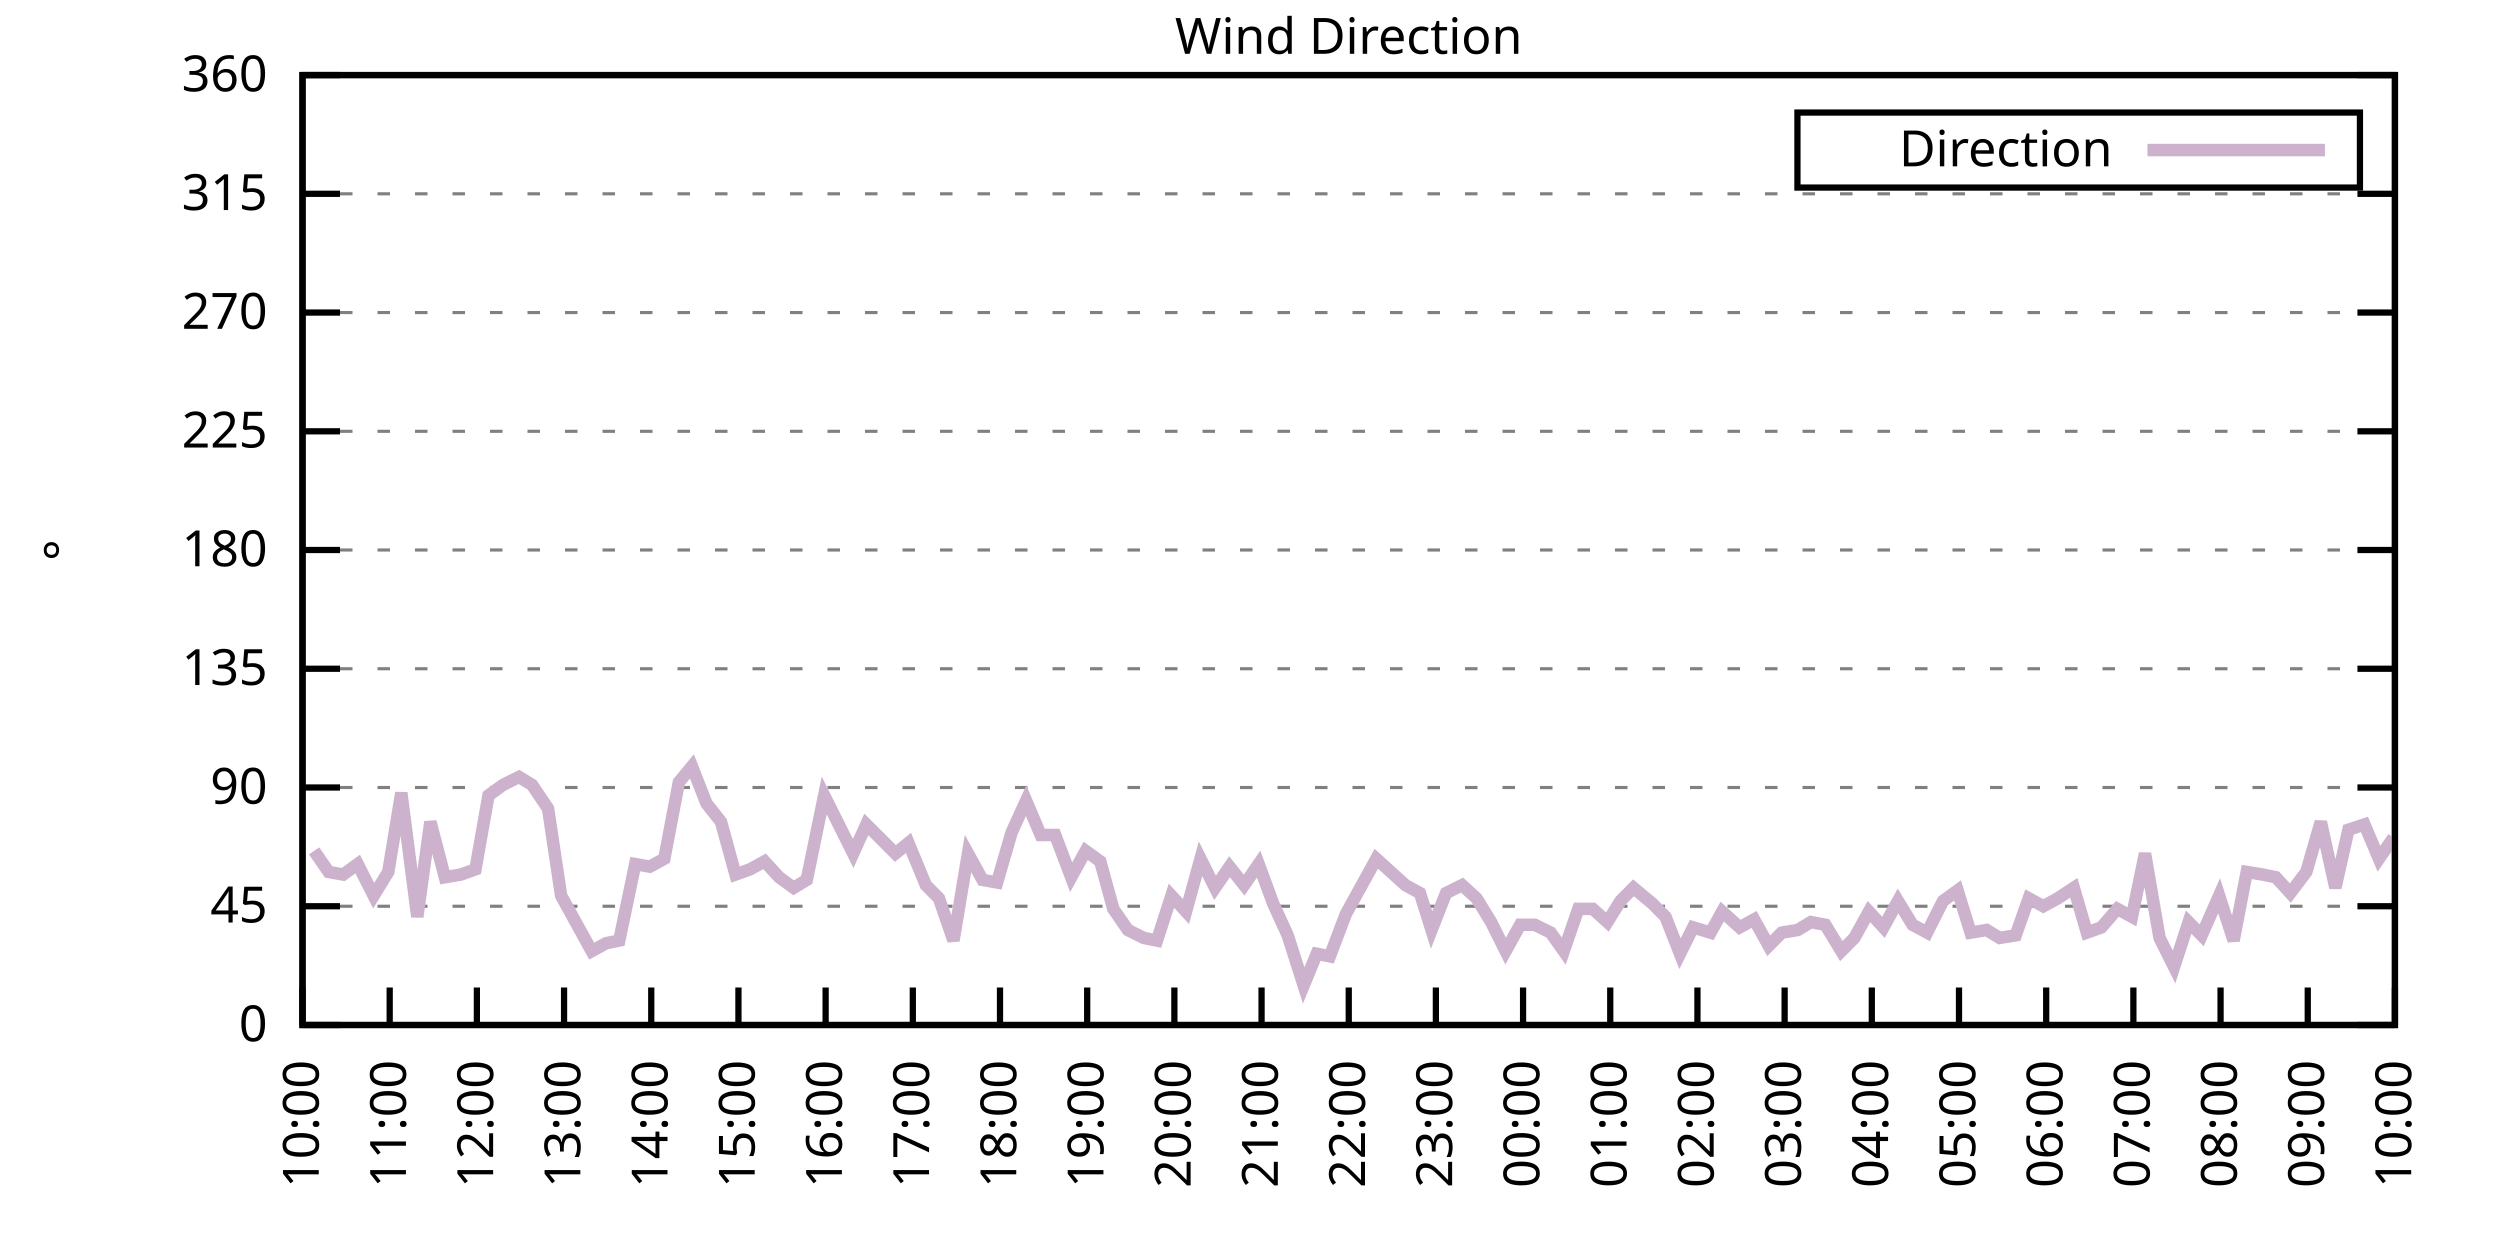
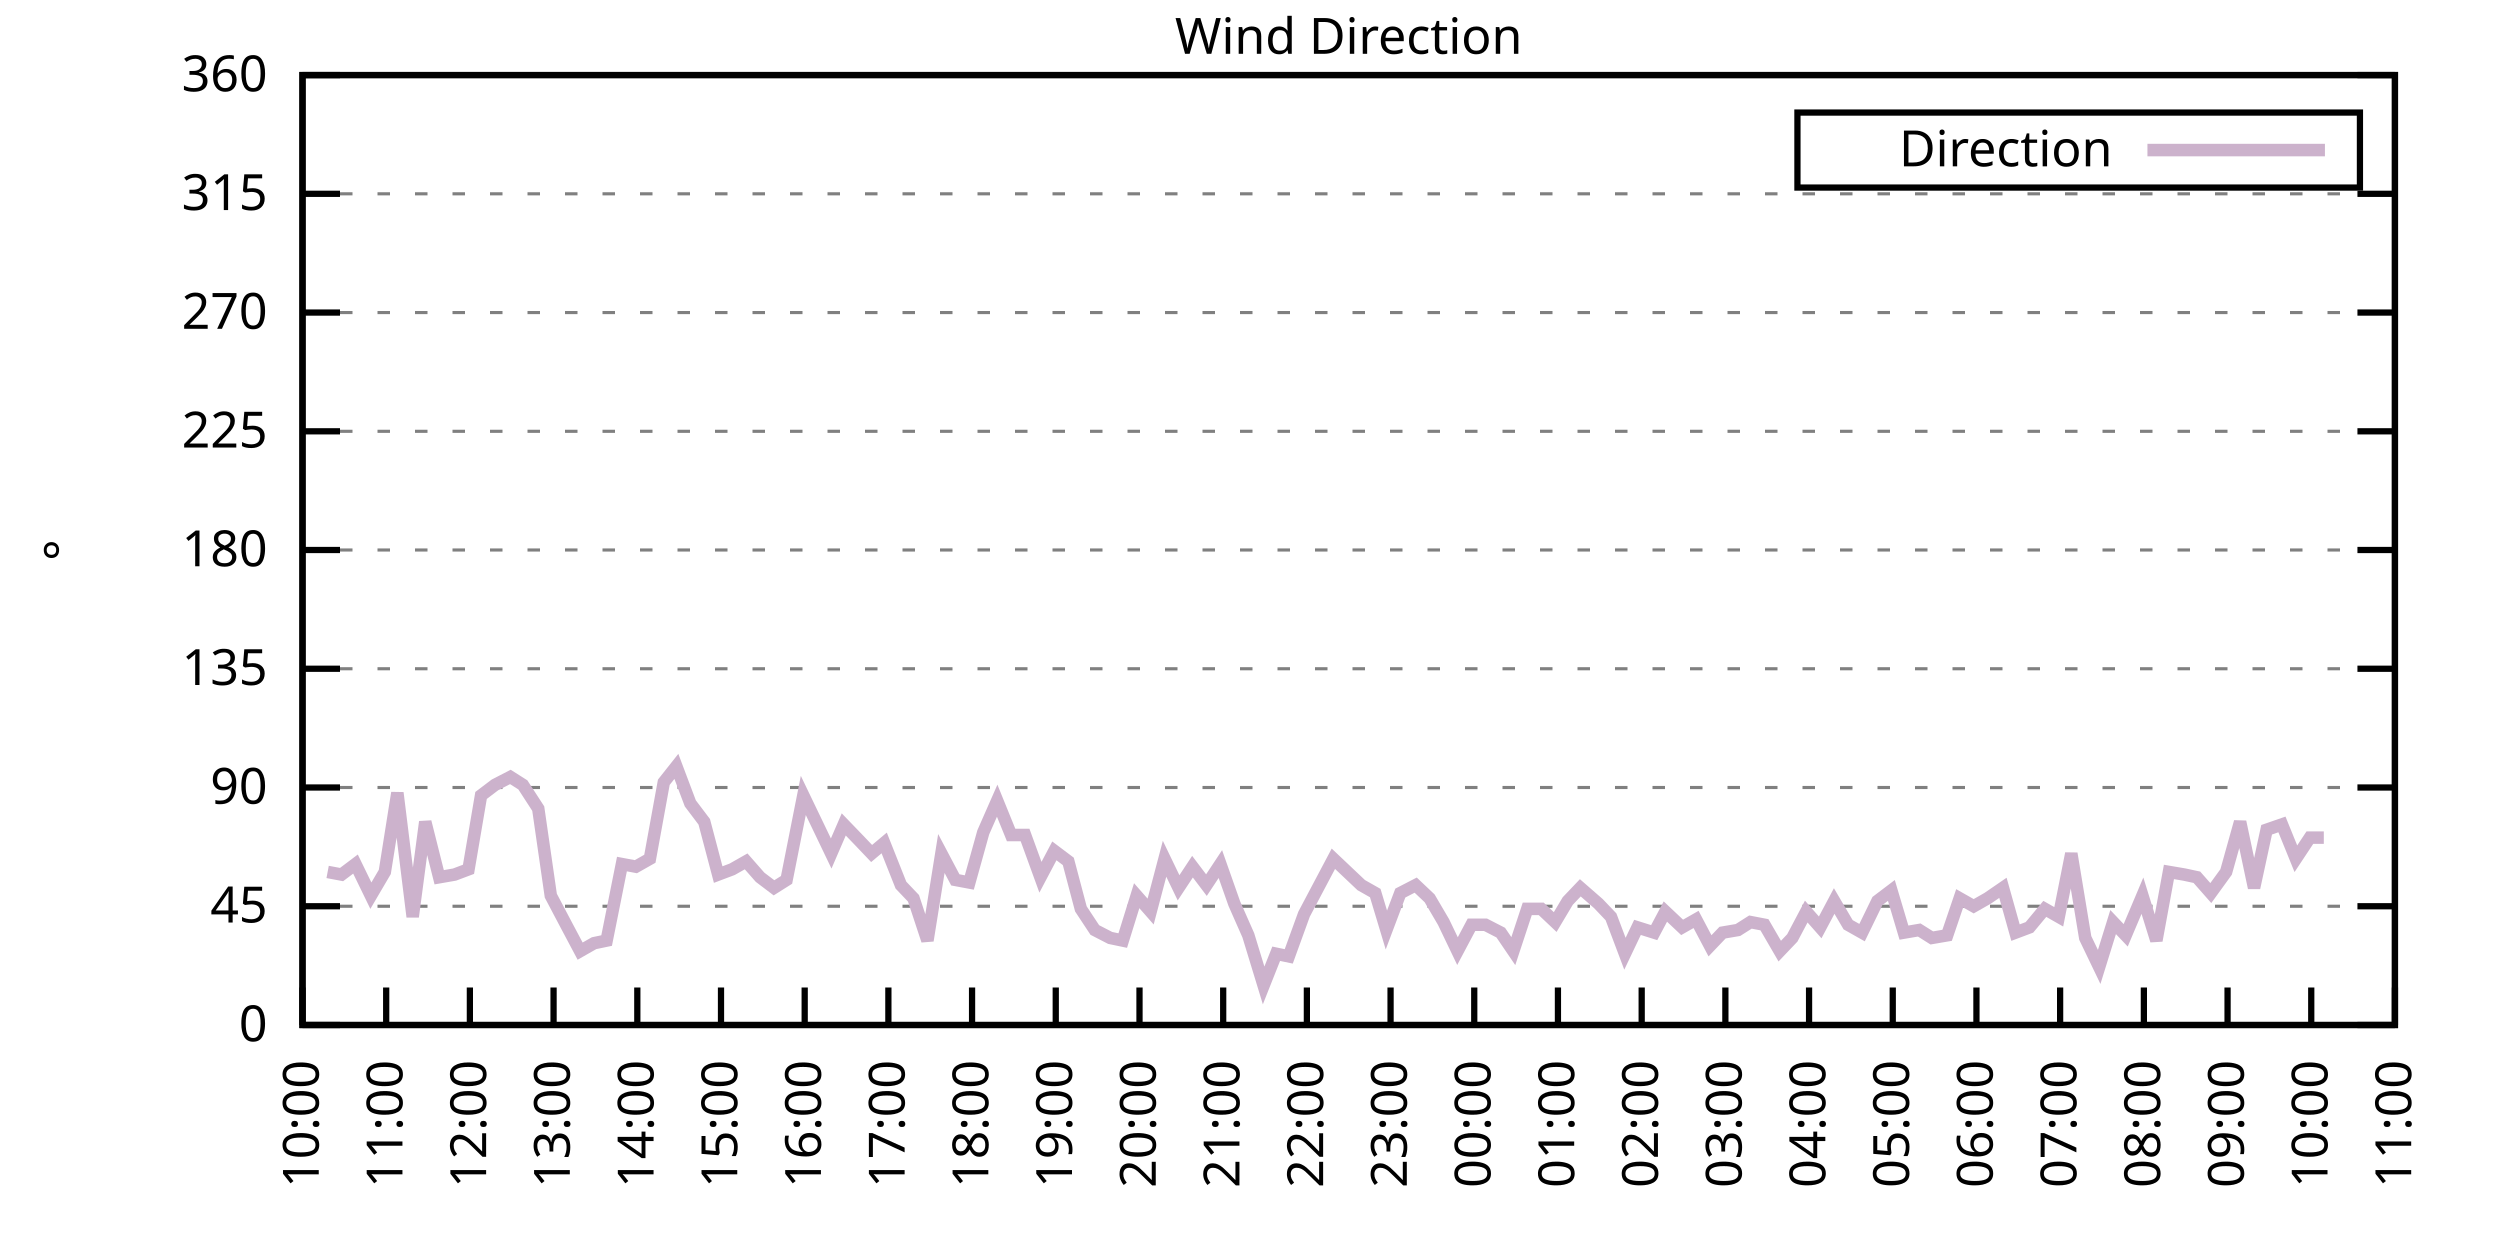
<svg xmlns="http://www.w3.org/2000/svg" xmlns:xlink="http://www.w3.org/1999/xlink" width="400" height="200" viewBox="0 0 400 200">
  <g id="gnuplot_canvas">
    <rect x="0" y="0" width="400" height="200" fill="none" />
    <defs>
      <circle id="gpDot" r="0.5" stroke-width="0.5" stroke="currentColor" />
      <path id="gpPt0" stroke-width="0.333" stroke="currentColor" d="M-1,0 h2 M0,-1 v2" />
      <path id="gpPt1" stroke-width="0.333" stroke="currentColor" d="M-1,-1 L1,1 M1,-1 L-1,1" />
      <path id="gpPt2" stroke-width="0.333" stroke="currentColor" d="M-1,0 L1,0 M0,-1 L0,1 M-1,-1 L1,1 M-1,1 L1,-1" />
      <rect id="gpPt3" stroke-width="0.333" stroke="currentColor" x="-1" y="-1" width="2" height="2" />
      <rect id="gpPt4" stroke-width="0.333" stroke="currentColor" fill="currentColor" x="-1" y="-1" width="2" height="2" />
      <circle id="gpPt5" stroke-width="0.333" stroke="currentColor" cx="0" cy="0" r="1" />
      <use xlink:href="#gpPt5" id="gpPt6" fill="currentColor" stroke="none" />
      <path id="gpPt7" stroke-width="0.333" stroke="currentColor" d="M0,-1.33 L-1.33,0.67 L1.33,0.67 z" />
      <use xlink:href="#gpPt7" id="gpPt8" fill="currentColor" stroke="none" />
      <use xlink:href="#gpPt7" id="gpPt9" stroke="currentColor" transform="rotate(180)" />
      <use xlink:href="#gpPt9" id="gpPt10" fill="currentColor" stroke="none" />
      <use xlink:href="#gpPt3" id="gpPt11" stroke="currentColor" transform="rotate(45)" />
      <use xlink:href="#gpPt11" id="gpPt12" fill="currentColor" stroke="none" />
      <path id="gpPt13" stroke-width="0.333" stroke="currentColor" d="M0,1.330 L1.265,0.411 L0.782,-1.067 L-0.782,-1.076 L-1.265,0.411 z" />
      <use xlink:href="#gpPt13" id="gpPt14" fill="currentColor" stroke="none" />
      <filter id="textbox" filterUnits="objectBoundingBox" x="0" y="0" height="1" width="1">
        <feFlood flood-color="white" flood-opacity="1" result="bgnd" />
        <feComposite in="SourceGraphic" in2="bgnd" operator="atop" />
      </filter>
      <filter id="greybox" filterUnits="objectBoundingBox" x="0" y="0" height="1" width="1">
        <feFlood flood-color="lightgrey" flood-opacity="1" result="grey" />
        <feComposite in="SourceGraphic" in2="grey" operator="atop" />
      </filter>
    </defs>
    <g fill="none" color="white" stroke="currentColor" stroke-width="1.00" stroke-linecap="butt" stroke-linejoin="miter">
</g>
    <g fill="none" color="black" stroke="currentColor" stroke-width="1.00" stroke-linecap="butt" stroke-linejoin="miter">
      <g stroke="none" shape-rendering="crispEdges">
        <polygon fill="rgb(255, 255, 255)" points="48.40,164.00 383.18,164.00 383.18,12.02 48.40,12.02 " />
      </g>
    </g>
    <g fill="none" color="black" stroke="currentColor" stroke-width="1.00" stroke-linecap="butt" stroke-linejoin="miter">
</g>
    <g fill="none" color="black" stroke="black" stroke-width="0.50" stroke-linecap="butt" stroke-linejoin="miter">
</g>
    <g fill="none" color="gray" stroke="currentColor" stroke-width="0.50" stroke-linecap="butt" stroke-linejoin="miter">
      <path stroke="gray" stroke-dasharray="2,4" class="gridline" d="M48.40,164.00 L383.19,164.00  " />
    </g>
    <g fill="none" color="gray" stroke="gray" stroke-width="1.00" stroke-linecap="butt" stroke-linejoin="miter">
</g>
    <g fill="none" color="black" stroke="currentColor" stroke-width="1.00" stroke-linecap="butt" stroke-linejoin="miter">
      <path stroke="black" d="M48.40,164.00 L54.40,164.00 M383.19,164.00 L377.19,164.00  " />
      <g transform="translate(42.80,166.60)" stroke="none" fill="black" font-family="Sans" font-size="8.00" text-anchor="end">
        <text>
          <tspan font-family="Sans"> 0</tspan>
        </text>
      </g>
    </g>
    <g fill="none" color="black" stroke="currentColor" stroke-width="1.00" stroke-linecap="butt" stroke-linejoin="miter">
</g>
    <g fill="none" color="black" stroke="black" stroke-width="0.50" stroke-linecap="butt" stroke-linejoin="miter">
</g>
    <g fill="none" color="gray" stroke="currentColor" stroke-width="0.50" stroke-linecap="butt" stroke-linejoin="miter">
      <path stroke="gray" stroke-dasharray="2,4" class="gridline" d="M48.40,145.00 L383.19,145.00  " />
    </g>
    <g fill="none" color="gray" stroke="gray" stroke-width="1.00" stroke-linecap="butt" stroke-linejoin="miter">
</g>
    <g fill="none" color="black" stroke="currentColor" stroke-width="1.00" stroke-linecap="butt" stroke-linejoin="miter">
      <path stroke="black" d="M48.40,145.00 L54.40,145.00 M383.19,145.00 L377.19,145.00  " />
      <g transform="translate(42.80,147.60)" stroke="none" fill="black" font-family="Sans" font-size="8.00" text-anchor="end">
        <text>
          <tspan font-family="Sans"> 45</tspan>
        </text>
      </g>
    </g>
    <g fill="none" color="black" stroke="currentColor" stroke-width="1.00" stroke-linecap="butt" stroke-linejoin="miter">
</g>
    <g fill="none" color="black" stroke="black" stroke-width="0.50" stroke-linecap="butt" stroke-linejoin="miter">
</g>
    <g fill="none" color="gray" stroke="currentColor" stroke-width="0.50" stroke-linecap="butt" stroke-linejoin="miter">
      <path stroke="gray" stroke-dasharray="2,4" class="gridline" d="M48.40,126.00 L383.19,126.00  " />
    </g>
    <g fill="none" color="gray" stroke="gray" stroke-width="1.00" stroke-linecap="butt" stroke-linejoin="miter">
</g>
    <g fill="none" color="black" stroke="currentColor" stroke-width="1.00" stroke-linecap="butt" stroke-linejoin="miter">
      <path stroke="black" d="M48.40,126.00 L54.40,126.00 M383.19,126.00 L377.19,126.00  " />
      <g transform="translate(42.80,128.60)" stroke="none" fill="black" font-family="Sans" font-size="8.00" text-anchor="end">
        <text>
          <tspan font-family="Sans"> 90</tspan>
        </text>
      </g>
    </g>
    <g fill="none" color="black" stroke="currentColor" stroke-width="1.00" stroke-linecap="butt" stroke-linejoin="miter">
</g>
    <g fill="none" color="black" stroke="black" stroke-width="0.50" stroke-linecap="butt" stroke-linejoin="miter">
</g>
    <g fill="none" color="gray" stroke="currentColor" stroke-width="0.50" stroke-linecap="butt" stroke-linejoin="miter">
      <path stroke="gray" stroke-dasharray="2,4" class="gridline" d="M48.40,107.00 L383.19,107.00  " />
    </g>
    <g fill="none" color="gray" stroke="gray" stroke-width="1.00" stroke-linecap="butt" stroke-linejoin="miter">
</g>
    <g fill="none" color="black" stroke="currentColor" stroke-width="1.00" stroke-linecap="butt" stroke-linejoin="miter">
      <path stroke="black" d="M48.40,107.00 L54.40,107.00 M383.19,107.00 L377.19,107.00  " />
      <g transform="translate(42.80,109.60)" stroke="none" fill="black" font-family="Sans" font-size="8.00" text-anchor="end">
        <text>
          <tspan font-family="Sans"> 135</tspan>
        </text>
      </g>
    </g>
    <g fill="none" color="black" stroke="currentColor" stroke-width="1.00" stroke-linecap="butt" stroke-linejoin="miter">
</g>
    <g fill="none" color="black" stroke="black" stroke-width="0.50" stroke-linecap="butt" stroke-linejoin="miter">
</g>
    <g fill="none" color="gray" stroke="currentColor" stroke-width="0.50" stroke-linecap="butt" stroke-linejoin="miter">
      <path stroke="gray" stroke-dasharray="2,4" class="gridline" d="M48.40,88.00 L383.19,88.00  " />
    </g>
    <g fill="none" color="gray" stroke="gray" stroke-width="1.00" stroke-linecap="butt" stroke-linejoin="miter">
</g>
    <g fill="none" color="black" stroke="currentColor" stroke-width="1.00" stroke-linecap="butt" stroke-linejoin="miter">
      <path stroke="black" d="M48.40,88.00 L54.40,88.00 M383.19,88.00 L377.19,88.00  " />
      <g transform="translate(42.80,90.60)" stroke="none" fill="black" font-family="Sans" font-size="8.00" text-anchor="end">
        <text>
          <tspan font-family="Sans"> 180</tspan>
        </text>
      </g>
    </g>
    <g fill="none" color="black" stroke="currentColor" stroke-width="1.00" stroke-linecap="butt" stroke-linejoin="miter">
</g>
    <g fill="none" color="black" stroke="black" stroke-width="0.50" stroke-linecap="butt" stroke-linejoin="miter">
</g>
    <g fill="none" color="gray" stroke="currentColor" stroke-width="0.50" stroke-linecap="butt" stroke-linejoin="miter">
      <path stroke="gray" stroke-dasharray="2,4" class="gridline" d="M48.40,69.01 L383.19,69.01  " />
    </g>
    <g fill="none" color="gray" stroke="gray" stroke-width="1.00" stroke-linecap="butt" stroke-linejoin="miter">
</g>
    <g fill="none" color="black" stroke="currentColor" stroke-width="1.00" stroke-linecap="butt" stroke-linejoin="miter">
      <path stroke="black" d="M48.40,69.01 L54.40,69.01 M383.19,69.01 L377.19,69.01  " />
      <g transform="translate(42.80,71.61)" stroke="none" fill="black" font-family="Sans" font-size="8.00" text-anchor="end">
        <text>
          <tspan font-family="Sans"> 225</tspan>
        </text>
      </g>
    </g>
    <g fill="none" color="black" stroke="currentColor" stroke-width="1.00" stroke-linecap="butt" stroke-linejoin="miter">
</g>
    <g fill="none" color="black" stroke="black" stroke-width="0.50" stroke-linecap="butt" stroke-linejoin="miter">
</g>
    <g fill="none" color="gray" stroke="currentColor" stroke-width="0.50" stroke-linecap="butt" stroke-linejoin="miter">
      <path stroke="gray" stroke-dasharray="2,4" class="gridline" d="M48.40,50.01 L383.19,50.01  " />
    </g>
    <g fill="none" color="gray" stroke="gray" stroke-width="1.00" stroke-linecap="butt" stroke-linejoin="miter">
</g>
    <g fill="none" color="black" stroke="currentColor" stroke-width="1.00" stroke-linecap="butt" stroke-linejoin="miter">
      <path stroke="black" d="M48.40,50.01 L54.40,50.01 M383.19,50.01 L377.19,50.01  " />
      <g transform="translate(42.80,52.61)" stroke="none" fill="black" font-family="Sans" font-size="8.00" text-anchor="end">
        <text>
          <tspan font-family="Sans"> 270</tspan>
        </text>
      </g>
    </g>
    <g fill="none" color="black" stroke="currentColor" stroke-width="1.00" stroke-linecap="butt" stroke-linejoin="miter">
</g>
    <g fill="none" color="black" stroke="black" stroke-width="0.50" stroke-linecap="butt" stroke-linejoin="miter">
</g>
    <g fill="none" color="gray" stroke="currentColor" stroke-width="0.50" stroke-linecap="butt" stroke-linejoin="miter">
      <path stroke="gray" stroke-dasharray="2,4" class="gridline" d="M48.40,31.01 L383.19,31.01  " />
    </g>
    <g fill="none" color="gray" stroke="gray" stroke-width="1.00" stroke-linecap="butt" stroke-linejoin="miter">
</g>
    <g fill="none" color="black" stroke="currentColor" stroke-width="1.00" stroke-linecap="butt" stroke-linejoin="miter">
      <path stroke="black" d="M48.40,31.01 L54.40,31.01 M383.19,31.01 L377.19,31.01  " />
      <g transform="translate(42.80,33.61)" stroke="none" fill="black" font-family="Sans" font-size="8.00" text-anchor="end">
        <text>
          <tspan font-family="Sans"> 315</tspan>
        </text>
      </g>
    </g>
    <g fill="none" color="black" stroke="currentColor" stroke-width="1.00" stroke-linecap="butt" stroke-linejoin="miter">
</g>
    <g fill="none" color="black" stroke="black" stroke-width="0.50" stroke-linecap="butt" stroke-linejoin="miter">
</g>
    <g fill="none" color="gray" stroke="currentColor" stroke-width="0.50" stroke-linecap="butt" stroke-linejoin="miter">
      <path stroke="gray" stroke-dasharray="2,4" class="gridline" d="M48.40,12.01 L383.19,12.01  " />
    </g>
    <g fill="none" color="gray" stroke="gray" stroke-width="1.00" stroke-linecap="butt" stroke-linejoin="miter">
</g>
    <g fill="none" color="black" stroke="currentColor" stroke-width="1.00" stroke-linecap="butt" stroke-linejoin="miter">
      <path stroke="black" d="M48.40,12.01 L54.40,12.01 M383.19,12.01 L377.19,12.01  " />
      <g transform="translate(42.80,14.61)" stroke="none" fill="black" font-family="Sans" font-size="8.00" text-anchor="end">
        <text>
          <tspan font-family="Sans"> 360</tspan>
        </text>
      </g>
    </g>
    <g fill="none" color="black" stroke="currentColor" stroke-width="1.00" stroke-linecap="butt" stroke-linejoin="miter">
      <path stroke="black" d="M48.40,164.00 L48.40,158.00  " />
      <g transform="translate(51.00,169.60) rotate(270.00)" stroke="none" fill="black" font-family="Sans" font-size="8.00" text-anchor="end">
        <text>
          <tspan font-family="Sans">10:00</tspan>
        </text>
      </g>
    </g>
    <g fill="none" color="black" stroke="currentColor" stroke-width="1.00" stroke-linecap="butt" stroke-linejoin="miter">
-       <path stroke="black" d="M62.35,164.00 L62.35,158.00  " />
-       <g transform="translate(64.95,169.60) rotate(270.00)" stroke="none" fill="black" font-family="Sans" font-size="8.00" text-anchor="end">
+       <path stroke="black" d="M61.79,164.00 L61.79,158.00  " />
+       <g transform="translate(64.39,169.60) rotate(270.00)" stroke="none" fill="black" font-family="Sans" font-size="8.00" text-anchor="end">
        <text>
          <tspan font-family="Sans">11:00</tspan>
        </text>
      </g>
    </g>
    <g fill="none" color="black" stroke="currentColor" stroke-width="1.00" stroke-linecap="butt" stroke-linejoin="miter">
-       <path stroke="black" d="M76.30,164.00 L76.30,158.00  " />
-       <g transform="translate(78.90,169.60) rotate(270.00)" stroke="none" fill="black" font-family="Sans" font-size="8.00" text-anchor="end">
+       <path stroke="black" d="M75.18,164.00 L75.18,158.00  " />
+       <g transform="translate(77.78,169.60) rotate(270.00)" stroke="none" fill="black" font-family="Sans" font-size="8.00" text-anchor="end">
        <text>
          <tspan font-family="Sans">12:00</tspan>
        </text>
      </g>
    </g>
    <g fill="none" color="black" stroke="currentColor" stroke-width="1.00" stroke-linecap="butt" stroke-linejoin="miter">
-       <path stroke="black" d="M90.25,164.00 L90.25,158.00  " />
-       <g transform="translate(92.85,169.60) rotate(270.00)" stroke="none" fill="black" font-family="Sans" font-size="8.00" text-anchor="end">
+       <path stroke="black" d="M88.57,164.00 L88.57,158.00  " />
+       <g transform="translate(91.17,169.60) rotate(270.00)" stroke="none" fill="black" font-family="Sans" font-size="8.00" text-anchor="end">
        <text>
          <tspan font-family="Sans">13:00</tspan>
        </text>
      </g>
    </g>
    <g fill="none" color="black" stroke="currentColor" stroke-width="1.00" stroke-linecap="butt" stroke-linejoin="miter">
-       <path stroke="black" d="M104.20,164.00 L104.20,158.00  " />
-       <g transform="translate(106.80,169.60) rotate(270.00)" stroke="none" fill="black" font-family="Sans" font-size="8.00" text-anchor="end">
+       <path stroke="black" d="M101.97,164.00 L101.97,158.00  " />
+       <g transform="translate(104.57,169.60) rotate(270.00)" stroke="none" fill="black" font-family="Sans" font-size="8.00" text-anchor="end">
        <text>
          <tspan font-family="Sans">14:00</tspan>
        </text>
      </g>
    </g>
    <g fill="none" color="black" stroke="currentColor" stroke-width="1.00" stroke-linecap="butt" stroke-linejoin="miter">
-       <path stroke="black" d="M118.15,164.00 L118.15,158.00  " />
-       <g transform="translate(120.75,169.60) rotate(270.00)" stroke="none" fill="black" font-family="Sans" font-size="8.00" text-anchor="end">
+       <path stroke="black" d="M115.36,164.00 L115.36,158.00  " />
+       <g transform="translate(117.96,169.60) rotate(270.00)" stroke="none" fill="black" font-family="Sans" font-size="8.00" text-anchor="end">
        <text>
          <tspan font-family="Sans">15:00</tspan>
        </text>
      </g>
    </g>
    <g fill="none" color="black" stroke="currentColor" stroke-width="1.00" stroke-linecap="butt" stroke-linejoin="miter">
-       <path stroke="black" d="M132.10,164.00 L132.10,158.00  " />
-       <g transform="translate(134.70,169.60) rotate(270.00)" stroke="none" fill="black" font-family="Sans" font-size="8.00" text-anchor="end">
+       <path stroke="black" d="M128.75,164.00 L128.75,158.00  " />
+       <g transform="translate(131.35,169.60) rotate(270.00)" stroke="none" fill="black" font-family="Sans" font-size="8.00" text-anchor="end">
        <text>
          <tspan font-family="Sans">16:00</tspan>
        </text>
      </g>
    </g>
    <g fill="none" color="black" stroke="currentColor" stroke-width="1.00" stroke-linecap="butt" stroke-linejoin="miter">
-       <path stroke="black" d="M146.05,164.00 L146.05,158.00  " />
-       <g transform="translate(148.65,169.60) rotate(270.00)" stroke="none" fill="black" font-family="Sans" font-size="8.00" text-anchor="end">
+       <path stroke="black" d="M142.14,164.00 L142.14,158.00  " />
+       <g transform="translate(144.74,169.60) rotate(270.00)" stroke="none" fill="black" font-family="Sans" font-size="8.00" text-anchor="end">
        <text>
          <tspan font-family="Sans">17:00</tspan>
        </text>
      </g>
    </g>
    <g fill="none" color="black" stroke="currentColor" stroke-width="1.00" stroke-linecap="butt" stroke-linejoin="miter">
-       <path stroke="black" d="M160.00,164.00 L160.00,158.00  " />
-       <g transform="translate(162.60,169.60) rotate(270.00)" stroke="none" fill="black" font-family="Sans" font-size="8.00" text-anchor="end">
+       <path stroke="black" d="M155.53,164.00 L155.53,158.00  " />
+       <g transform="translate(158.13,169.60) rotate(270.00)" stroke="none" fill="black" font-family="Sans" font-size="8.00" text-anchor="end">
        <text>
          <tspan font-family="Sans">18:00</tspan>
        </text>
      </g>
    </g>
    <g fill="none" color="black" stroke="currentColor" stroke-width="1.00" stroke-linecap="butt" stroke-linejoin="miter">
-       <path stroke="black" d="M173.95,164.00 L173.95,158.00  " />
-       <g transform="translate(176.55,169.60) rotate(270.00)" stroke="none" fill="black" font-family="Sans" font-size="8.00" text-anchor="end">
+       <path stroke="black" d="M168.92,164.00 L168.92,158.00  " />
+       <g transform="translate(171.52,169.60) rotate(270.00)" stroke="none" fill="black" font-family="Sans" font-size="8.00" text-anchor="end">
        <text>
          <tspan font-family="Sans">19:00</tspan>
        </text>
      </g>
    </g>
    <g fill="none" color="black" stroke="currentColor" stroke-width="1.00" stroke-linecap="butt" stroke-linejoin="miter">
-       <path stroke="black" d="M187.90,164.00 L187.90,158.00  " />
-       <g transform="translate(190.50,169.60) rotate(270.00)" stroke="none" fill="black" font-family="Sans" font-size="8.00" text-anchor="end">
+       <path stroke="black" d="M182.32,164.00 L182.32,158.00  " />
+       <g transform="translate(184.92,169.60) rotate(270.00)" stroke="none" fill="black" font-family="Sans" font-size="8.00" text-anchor="end">
        <text>
          <tspan font-family="Sans">20:00</tspan>
        </text>
      </g>
    </g>
    <g fill="none" color="black" stroke="currentColor" stroke-width="1.00" stroke-linecap="butt" stroke-linejoin="miter">
-       <path stroke="black" d="M201.85,164.00 L201.85,158.00  " />
-       <g transform="translate(204.45,169.60) rotate(270.00)" stroke="none" fill="black" font-family="Sans" font-size="8.00" text-anchor="end">
+       <path stroke="black" d="M195.71,164.00 L195.71,158.00  " />
+       <g transform="translate(198.31,169.60) rotate(270.00)" stroke="none" fill="black" font-family="Sans" font-size="8.00" text-anchor="end">
        <text>
          <tspan font-family="Sans">21:00</tspan>
        </text>
      </g>
    </g>
    <g fill="none" color="black" stroke="currentColor" stroke-width="1.00" stroke-linecap="butt" stroke-linejoin="miter">
-       <path stroke="black" d="M215.80,164.00 L215.80,158.00  " />
-       <g transform="translate(218.40,169.60) rotate(270.00)" stroke="none" fill="black" font-family="Sans" font-size="8.00" text-anchor="end">
+       <path stroke="black" d="M209.10,164.00 L209.10,158.00  " />
+       <g transform="translate(211.70,169.60) rotate(270.00)" stroke="none" fill="black" font-family="Sans" font-size="8.00" text-anchor="end">
        <text>
          <tspan font-family="Sans">22:00</tspan>
        </text>
      </g>
    </g>
    <g fill="none" color="black" stroke="currentColor" stroke-width="1.00" stroke-linecap="butt" stroke-linejoin="miter">
-       <path stroke="black" d="M229.74,164.00 L229.74,158.00  " />
-       <g transform="translate(232.34,169.60) rotate(270.00)" stroke="none" fill="black" font-family="Sans" font-size="8.00" text-anchor="end">
+       <path stroke="black" d="M222.49,164.00 L222.49,158.00  " />
+       <g transform="translate(225.09,169.60) rotate(270.00)" stroke="none" fill="black" font-family="Sans" font-size="8.00" text-anchor="end">
        <text>
          <tspan font-family="Sans">23:00</tspan>
        </text>
      </g>
    </g>
    <g fill="none" color="black" stroke="currentColor" stroke-width="1.00" stroke-linecap="butt" stroke-linejoin="miter">
-       <path stroke="black" d="M243.69,164.00 L243.69,158.00  " />
-       <g transform="translate(246.29,169.60) rotate(270.00)" stroke="none" fill="black" font-family="Sans" font-size="8.00" text-anchor="end">
+       <path stroke="black" d="M235.88,164.00 L235.88,158.00  " />
+       <g transform="translate(238.48,169.60) rotate(270.00)" stroke="none" fill="black" font-family="Sans" font-size="8.00" text-anchor="end">
        <text>
          <tspan font-family="Sans">00:00</tspan>
        </text>
      </g>
    </g>
    <g fill="none" color="black" stroke="currentColor" stroke-width="1.00" stroke-linecap="butt" stroke-linejoin="miter">
-       <path stroke="black" d="M257.64,164.00 L257.64,158.00  " />
-       <g transform="translate(260.24,169.60) rotate(270.00)" stroke="none" fill="black" font-family="Sans" font-size="8.00" text-anchor="end">
+       <path stroke="black" d="M249.27,164.00 L249.27,158.00  " />
+       <g transform="translate(251.87,169.60) rotate(270.00)" stroke="none" fill="black" font-family="Sans" font-size="8.00" text-anchor="end">
        <text>
          <tspan font-family="Sans">01:00</tspan>
        </text>
      </g>
    </g>
    <g fill="none" color="black" stroke="currentColor" stroke-width="1.00" stroke-linecap="butt" stroke-linejoin="miter">
-       <path stroke="black" d="M271.59,164.00 L271.59,158.00  " />
-       <g transform="translate(274.19,169.60) rotate(270.00)" stroke="none" fill="black" font-family="Sans" font-size="8.00" text-anchor="end">
+       <path stroke="black" d="M262.67,164.00 L262.67,158.00  " />
+       <g transform="translate(265.27,169.60) rotate(270.00)" stroke="none" fill="black" font-family="Sans" font-size="8.00" text-anchor="end">
        <text>
          <tspan font-family="Sans">02:00</tspan>
        </text>
      </g>
    </g>
    <g fill="none" color="black" stroke="currentColor" stroke-width="1.00" stroke-linecap="butt" stroke-linejoin="miter">
-       <path stroke="black" d="M285.54,164.00 L285.54,158.00  " />
-       <g transform="translate(288.14,169.60) rotate(270.00)" stroke="none" fill="black" font-family="Sans" font-size="8.00" text-anchor="end">
+       <path stroke="black" d="M276.06,164.00 L276.06,158.00  " />
+       <g transform="translate(278.66,169.60) rotate(270.00)" stroke="none" fill="black" font-family="Sans" font-size="8.00" text-anchor="end">
        <text>
          <tspan font-family="Sans">03:00</tspan>
        </text>
      </g>
    </g>
    <g fill="none" color="black" stroke="currentColor" stroke-width="1.00" stroke-linecap="butt" stroke-linejoin="miter">
-       <path stroke="black" d="M299.49,164.00 L299.49,158.00  " />
-       <g transform="translate(302.09,169.60) rotate(270.00)" stroke="none" fill="black" font-family="Sans" font-size="8.00" text-anchor="end">
+       <path stroke="black" d="M289.45,164.00 L289.45,158.00  " />
+       <g transform="translate(292.05,169.60) rotate(270.00)" stroke="none" fill="black" font-family="Sans" font-size="8.00" text-anchor="end">
        <text>
          <tspan font-family="Sans">04:00</tspan>
        </text>
      </g>
    </g>
    <g fill="none" color="black" stroke="currentColor" stroke-width="1.00" stroke-linecap="butt" stroke-linejoin="miter">
-       <path stroke="black" d="M313.44,164.00 L313.44,158.00  " />
-       <g transform="translate(316.04,169.60) rotate(270.00)" stroke="none" fill="black" font-family="Sans" font-size="8.00" text-anchor="end">
+       <path stroke="black" d="M302.84,164.00 L302.84,158.00  " />
+       <g transform="translate(305.44,169.60) rotate(270.00)" stroke="none" fill="black" font-family="Sans" font-size="8.00" text-anchor="end">
        <text>
          <tspan font-family="Sans">05:00</tspan>
        </text>
      </g>
    </g>
    <g fill="none" color="black" stroke="currentColor" stroke-width="1.00" stroke-linecap="butt" stroke-linejoin="miter">
-       <path stroke="black" d="M327.39,164.00 L327.39,158.00  " />
-       <g transform="translate(329.99,169.60) rotate(270.00)" stroke="none" fill="black" font-family="Sans" font-size="8.00" text-anchor="end">
+       <path stroke="black" d="M316.23,164.00 L316.23,158.00  " />
+       <g transform="translate(318.83,169.60) rotate(270.00)" stroke="none" fill="black" font-family="Sans" font-size="8.00" text-anchor="end">
        <text>
          <tspan font-family="Sans">06:00</tspan>
        </text>
      </g>
    </g>
    <g fill="none" color="black" stroke="currentColor" stroke-width="1.00" stroke-linecap="butt" stroke-linejoin="miter">
-       <path stroke="black" d="M341.34,164.00 L341.34,158.00  " />
-       <g transform="translate(343.94,169.60) rotate(270.00)" stroke="none" fill="black" font-family="Sans" font-size="8.00" text-anchor="end">
+       <path stroke="black" d="M329.62,164.00 L329.62,158.00  " />
+       <g transform="translate(332.22,169.60) rotate(270.00)" stroke="none" fill="black" font-family="Sans" font-size="8.00" text-anchor="end">
        <text>
          <tspan font-family="Sans">07:00</tspan>
        </text>
      </g>
    </g>
    <g fill="none" color="black" stroke="currentColor" stroke-width="1.00" stroke-linecap="butt" stroke-linejoin="miter">
-       <path stroke="black" d="M355.29,164.00 L355.29,158.00  " />
-       <g transform="translate(357.89,169.60) rotate(270.00)" stroke="none" fill="black" font-family="Sans" font-size="8.00" text-anchor="end">
+       <path stroke="black" d="M343.02,164.00 L343.02,158.00  " />
+       <g transform="translate(345.62,169.60) rotate(270.00)" stroke="none" fill="black" font-family="Sans" font-size="8.00" text-anchor="end">
        <text>
          <tspan font-family="Sans">08:00</tspan>
        </text>
      </g>
    </g>
    <g fill="none" color="black" stroke="currentColor" stroke-width="1.00" stroke-linecap="butt" stroke-linejoin="miter">
-       <path stroke="black" d="M369.24,164.00 L369.24,158.00  " />
-       <g transform="translate(371.84,169.60) rotate(270.00)" stroke="none" fill="black" font-family="Sans" font-size="8.00" text-anchor="end">
+       <path stroke="black" d="M356.41,164.00 L356.41,158.00  " />
+       <g transform="translate(359.01,169.60) rotate(270.00)" stroke="none" fill="black" font-family="Sans" font-size="8.00" text-anchor="end">
        <text>
          <tspan font-family="Sans">09:00</tspan>
+         </text>
+       </g>
+     </g>
+     <g fill="none" color="black" stroke="currentColor" stroke-width="1.00" stroke-linecap="butt" stroke-linejoin="miter">
+       <path stroke="black" d="M369.80,164.00 L369.80,158.00  " />
+       <g transform="translate(372.40,169.60) rotate(270.00)" stroke="none" fill="black" font-family="Sans" font-size="8.00" text-anchor="end">
+         <text>
+           <tspan font-family="Sans">10:00</tspan>
        </text>
      </g>
    </g>
    <g fill="none" color="black" stroke="currentColor" stroke-width="1.00" stroke-linecap="butt" stroke-linejoin="miter">
      <path stroke="black" d="M383.19,164.00 L383.19,158.00  " />
      <g transform="translate(385.79,169.60) rotate(270.00)" stroke="none" fill="black" font-family="Sans" font-size="8.00" text-anchor="end">
        <text>
-           <tspan font-family="Sans">10:00</tspan>
+           <tspan font-family="Sans">11:00</tspan>
        </text>
      </g>
    </g>
    <g fill="none" color="black" stroke="currentColor" stroke-width="1.00" stroke-linecap="butt" stroke-linejoin="miter">
</g>
    <g fill="none" color="black" stroke="currentColor" stroke-width="1.00" stroke-linecap="butt" stroke-linejoin="miter">
      <path stroke="black" d="M48.40,12.01 L48.40,164.00 L383.19,164.00 L383.19,12.01 L48.40,12.01 Z  " />
    </g>
    <g fill="none" color="black" stroke="currentColor" stroke-width="1.00" stroke-linecap="butt" stroke-linejoin="miter">
</g>
    <g fill="none" color="black" stroke="currentColor" stroke-width="1.00" stroke-linecap="butt" stroke-linejoin="miter">
      <path stroke="black" d="M287.59,30.01 L287.59,18.01 L377.59,18.01 L377.59,30.01 L287.59,30.01 Z  " />
    </g>
    <g id="Wind_direction_plot_1">
      <g fill="none" color="white" stroke="black" stroke-width="2.00" stroke-linecap="butt" stroke-linejoin="miter">
</g>
      <g fill="none" color="black" stroke="currentColor" stroke-width="2.00" stroke-linecap="butt" stroke-linejoin="miter">
        <g transform="translate(337.99,26.61)" stroke="none" fill="black" font-family="Sans" font-size="8.00" text-anchor="end">
          <text>
            <tspan font-family="Sans">Direction</tspan>
          </text>
        </g>
      </g>
      <g fill="none" color="black" stroke="currentColor" stroke-width="2.00" stroke-linecap="butt" stroke-linejoin="miter">
-         <path stroke="rgb(204, 178, 204)" d="M343.59,24.01 L371.99,24.01 M50.26,136.14 L52.58,139.51 L54.91,139.93 L57.23,138.25 L59.79,143.31 L62.12,139.51   L64.21,126.85 L66.77,146.69 L68.86,131.49 L71.18,140.36 L73.74,139.93 L76.07,139.09 L78.16,127.27 L80.48,125.58   L83.04,124.31 L85.13,125.58 L87.69,129.38 L89.78,143.31 L92.34,147.96 L94.67,152.18 L96.99,150.91 L99.08,150.49   L101.64,138.25 L103.97,138.67 L106.29,137.40 L108.62,125.16 L110.71,122.62 L113.03,128.54 L115.36,131.49 L117.68,139.93   L120.01,139.09 L122.33,137.82 L124.66,140.36 L126.98,142.05 L129.08,140.78 L131.87,127.27 L134.19,131.91 L136.51,136.56   L138.61,131.91 L141.16,134.45 L143.26,136.56 L145.35,134.87 L148.14,141.62 L150.23,143.73 L152.56,150.49 L154.88,136.56   L157.21,140.78 L159.53,141.20 L161.86,133.18 L164.18,128.11 L166.51,133.60 L168.83,133.60 L171.39,140.36 L173.71,136.14   L176.04,137.82 L178.13,145.42 L180.46,148.80 L183.01,150.07 L185.11,150.49 L187.43,143.31 L189.76,145.85 L192.08,137.40   L194.41,142.05 L196.73,138.67 L199.06,141.62 L201.38,138.25 L203.71,144.58 L206.03,149.65 L208.59,157.67 L210.68,152.60   L212.77,153.02 L215.33,146.27 L217.65,142.05 L220.21,137.40 L222.54,139.51 L224.86,141.62 L227.19,142.89 L229.05,148.80   L231.37,142.89 L233.93,141.62 L236.25,143.73 L238.58,147.53 L240.90,152.18 L243.23,147.96 L245.55,147.96 L248.11,149.22   L250.20,152.18 L252.53,145.42 L254.85,145.42 L257.18,147.53 L259.27,144.16 L261.36,142.05 L264.39,144.58 L266.48,146.69   L268.80,152.60 L270.90,148.38 L273.69,149.22 L275.55,145.85 L278.34,148.38 L280.66,147.11 L282.99,151.33 L285.08,149.22   L287.64,148.80 L289.73,147.53 L292.05,147.96 L294.61,152.18 L296.70,150.07 L299.03,145.85 L301.35,148.38 L303.68,144.16   L306.00,147.96 L308.33,149.22 L310.88,144.16 L313.21,142.47 L315.30,149.22 L317.86,148.80 L319.95,150.07 L322.51,149.65   L324.60,143.73 L326.93,145.00 L329.25,143.73 L331.81,142.05 L333.90,149.22 L336.23,148.38 L338.78,145.42 L341.11,146.69   L343.20,136.56 L345.53,150.07 L347.85,154.71 L350.18,147.53 L352.27,149.65 L355.06,143.31 L357.38,150.49 L359.48,139.51   L362.03,139.93 L364.13,140.36 L366.45,142.89 L369.01,139.51 L371.33,131.49 L373.66,142.05 L375.75,132.76 L378.31,131.91   L380.63,137.40 L382.96,134.02  " />
+         <path stroke="rgb(204, 178, 204)" d="M343.59,24.01 L371.99,24.01 M52.42,139.51 L54.65,139.93 L56.88,138.25 L59.34,143.31 L61.57,139.51 L63.58,126.85   L66.03,146.69 L68.04,131.49 L70.27,140.36 L72.73,139.93 L74.96,139.09 L76.97,127.27 L79.20,125.58 L81.66,124.31   L83.66,125.58 L86.12,129.38 L88.13,143.31 L90.58,147.96 L92.82,152.18 L95.05,150.91 L97.06,150.49 L99.51,138.25   L101.74,138.67 L103.98,137.40 L106.21,125.16 L108.22,122.62 L110.45,128.54 L112.68,131.49 L114.91,139.93 L117.14,139.09   L119.38,137.82 L121.61,140.36 L123.84,142.05 L125.85,140.78 L128.53,127.27 L130.76,131.91 L132.99,136.56 L135.00,131.91   L137.45,134.45 L139.46,136.56 L141.47,134.87 L144.15,141.62 L146.16,143.73 L148.39,150.49 L150.62,136.56 L152.85,140.78   L155.09,141.20 L157.32,133.18 L159.55,128.11 L161.78,133.60 L164.01,133.60 L166.47,140.36 L168.70,136.14 L170.93,137.82   L172.94,145.42 L175.17,148.80 L177.63,150.07 L179.64,150.49 L181.87,143.31 L184.10,145.85 L186.33,137.40 L188.57,142.05   L190.80,138.67 L193.03,141.62 L195.26,138.25 L197.49,144.58 L199.73,149.65 L202.18,157.67 L204.19,152.60 L206.20,153.02   L208.65,146.27 L210.88,142.05 L213.34,137.40 L215.57,139.51 L217.80,141.62 L220.04,142.89 L221.82,148.80 L224.05,142.89   L226.51,141.62 L228.74,143.73 L230.97,147.53 L233.20,152.18 L235.44,147.96 L237.67,147.96 L240.12,149.22 L242.13,152.18   L244.36,145.42 L246.60,145.42 L248.83,147.53 L250.84,144.16 L252.85,142.05 L255.75,144.58 L257.76,146.69 L259.99,152.60   L262.00,148.38 L264.67,149.22 L266.46,145.85 L269.14,148.38 L271.37,147.11 L273.60,151.33 L275.61,149.22 L278.07,148.80   L280.07,147.53 L282.31,147.96 L284.76,152.18 L286.77,150.07 L289.00,145.85 L291.23,148.38 L293.47,144.16 L295.70,147.96   L297.93,149.22 L300.39,144.16 L302.62,142.47 L304.63,149.22 L307.08,148.80 L309.09,150.07 L311.54,149.65 L313.55,143.73   L315.79,145.00 L318.02,143.73 L320.47,142.05 L322.48,149.22 L324.71,148.38 L327.17,145.42 L329.40,146.69 L331.41,136.56   L333.64,150.07 L335.87,154.71 L338.10,147.53 L340.11,149.65 L342.79,143.31 L345.02,150.49 L347.03,139.51 L349.49,139.93   L351.50,140.36 L353.73,142.89 L356.18,139.51 L358.42,131.49 L360.65,142.05 L362.66,132.76 L365.11,131.91 L367.34,137.40   L369.58,134.02 L371.81,134.02  " />
      </g>
    </g>
    <g fill="none" color="black" stroke="currentColor" stroke-width="2.00" stroke-linecap="butt" stroke-linejoin="miter">
</g>
    <g fill="none" color="black" stroke="black" stroke-width="1.00" stroke-linecap="butt" stroke-linejoin="miter">
</g>
    <g fill="none" color="black" stroke="currentColor" stroke-width="1.00" stroke-linecap="butt" stroke-linejoin="miter">
      <path stroke="black" d="M48.40,12.01 L48.40,164.00 L383.19,164.00 L383.19,12.01 L48.40,12.01 Z  " />
      <g transform="translate(12.80,88.01) rotate(270.00)" stroke="none" fill="black" font-family="Sans" font-size="8.00" text-anchor="middle">
        <text>
          <tspan font-family="Sans">°</tspan>
        </text>
      </g>
    </g>
    <g fill="none" color="black" stroke="currentColor" stroke-width="1.00" stroke-linecap="butt" stroke-linejoin="miter">
</g>
    <g fill="none" color="black" stroke="currentColor" stroke-width="1.00" stroke-linecap="butt" stroke-linejoin="miter">
      <g transform="translate(215.79,8.61)" stroke="none" fill="black" font-family="Sans" font-size="8.00" text-anchor="middle">
        <text>
          <tspan font-family="Sans">Wind Direction</tspan>
        </text>
      </g>
    </g>
    <g fill="none" color="black" stroke="currentColor" stroke-width="1.00" stroke-linecap="butt" stroke-linejoin="miter">
</g>
  </g>
</svg>
